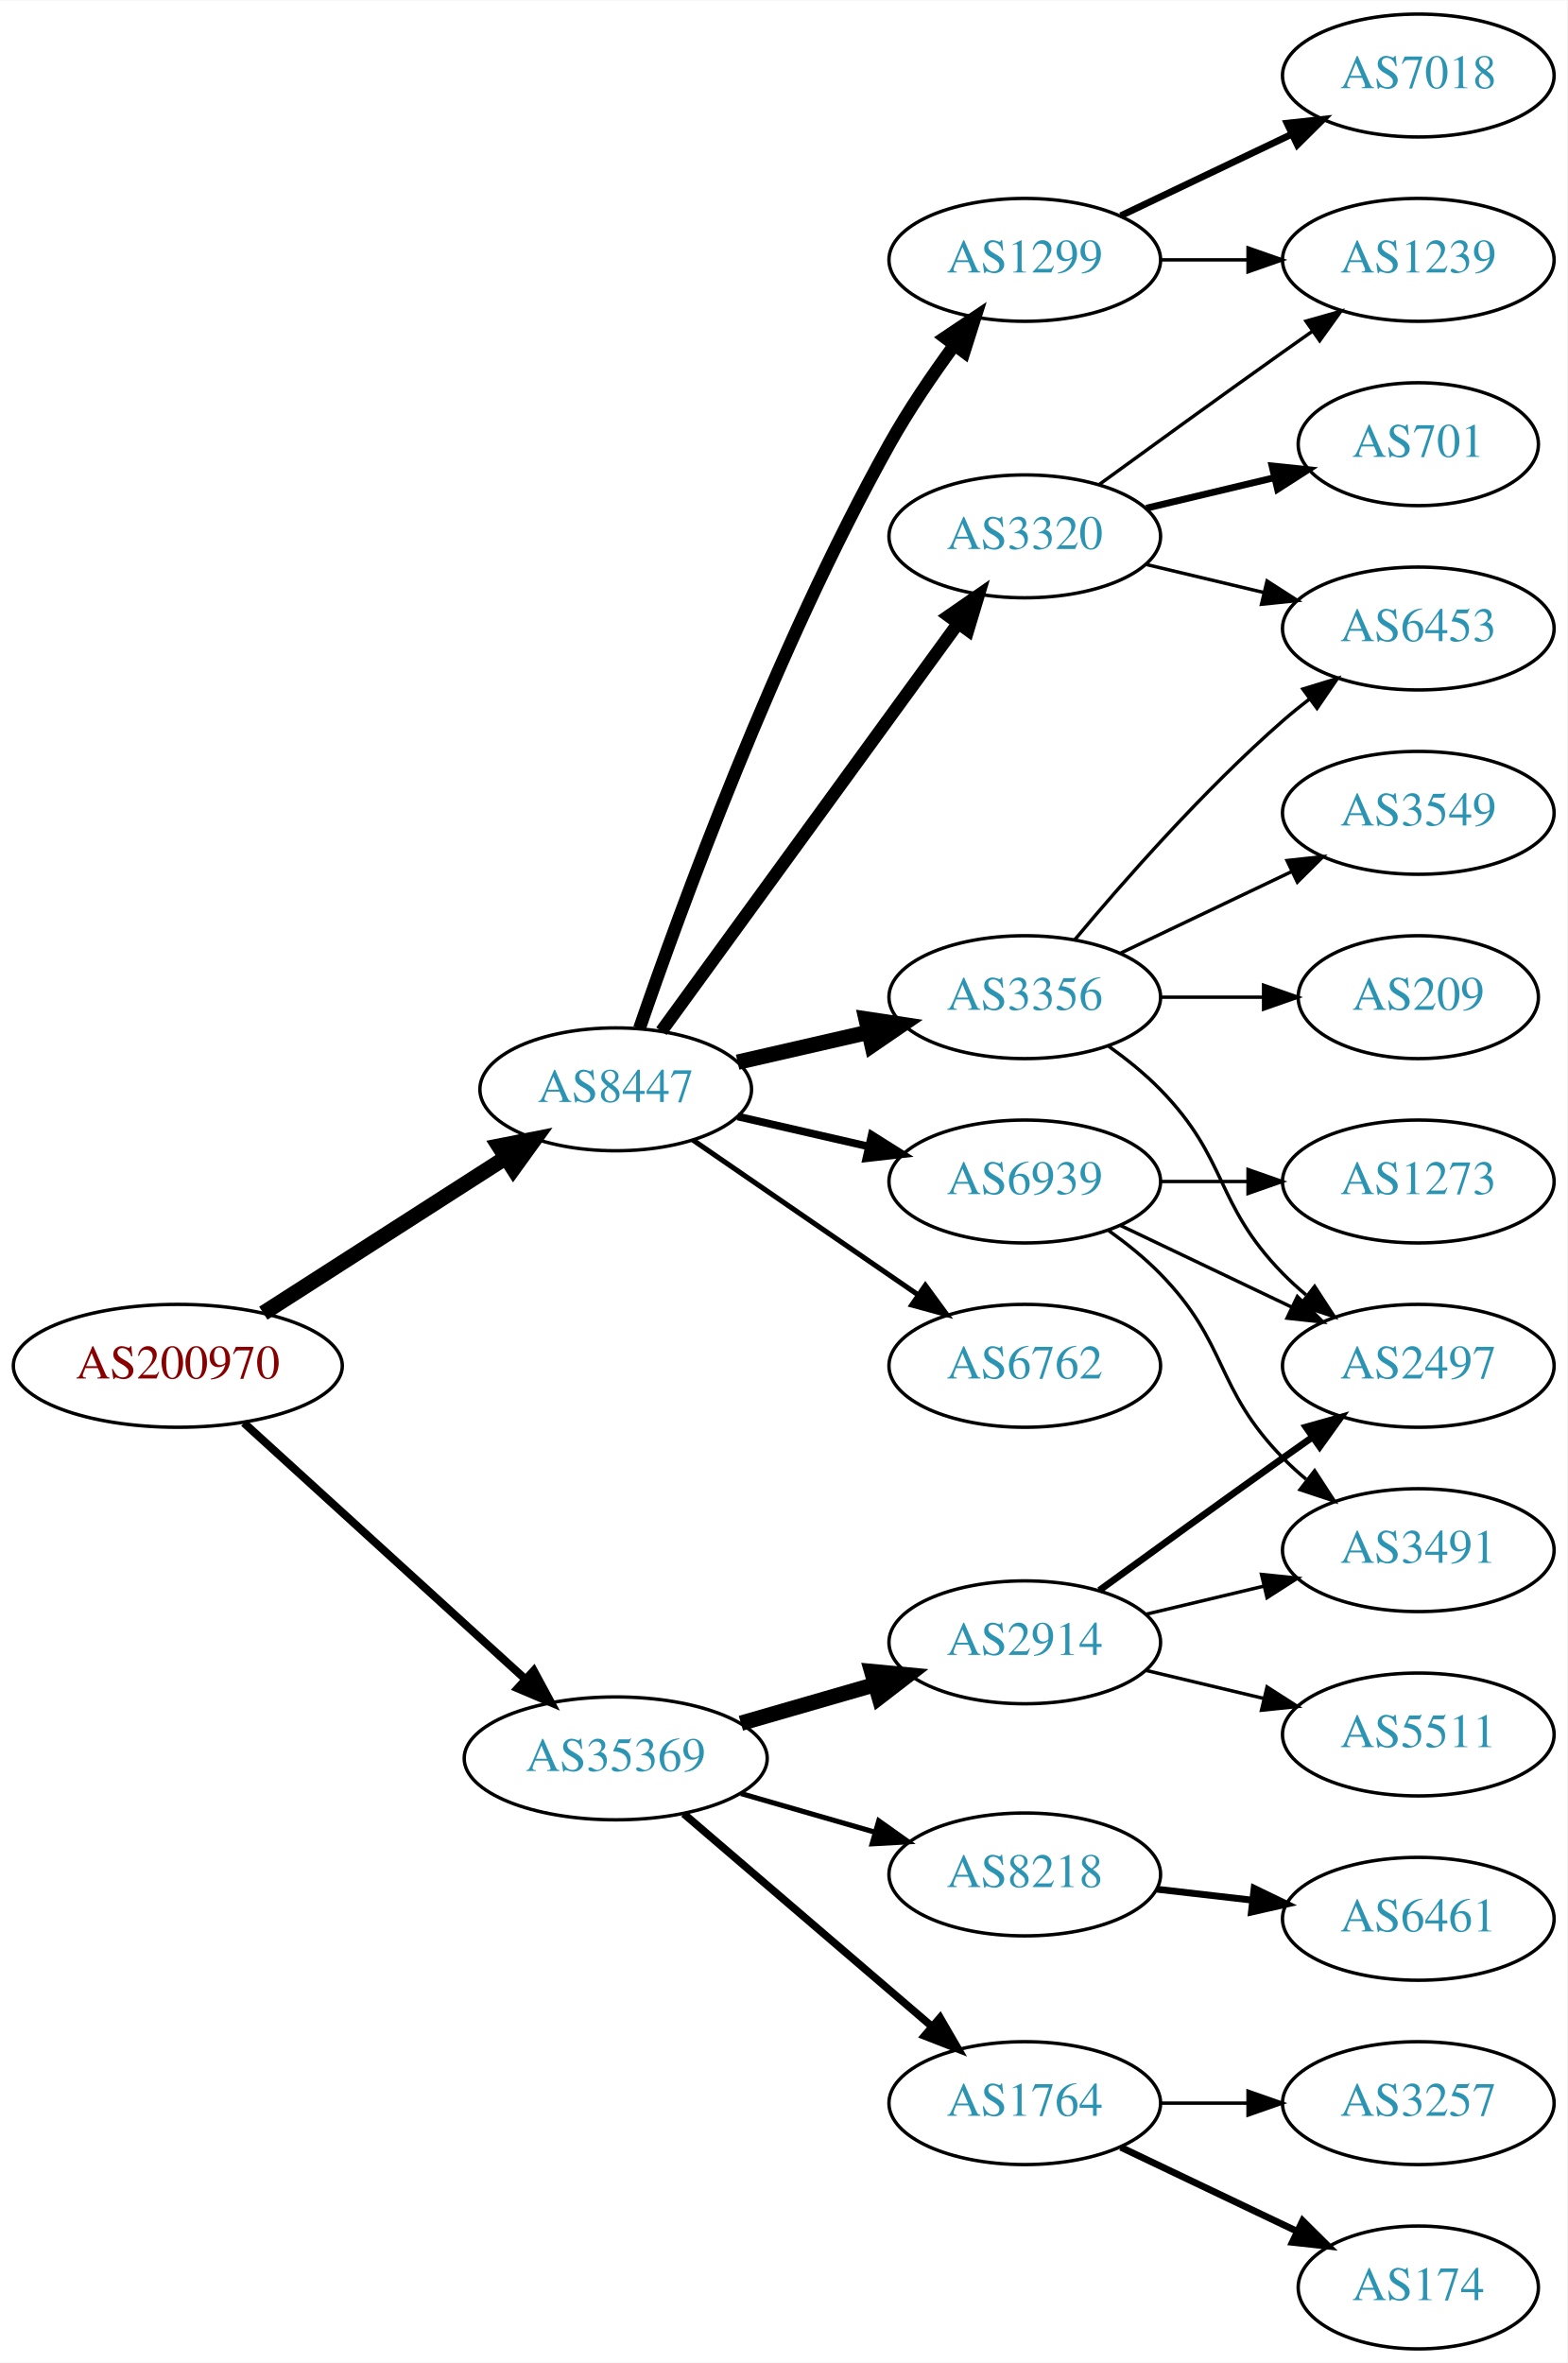
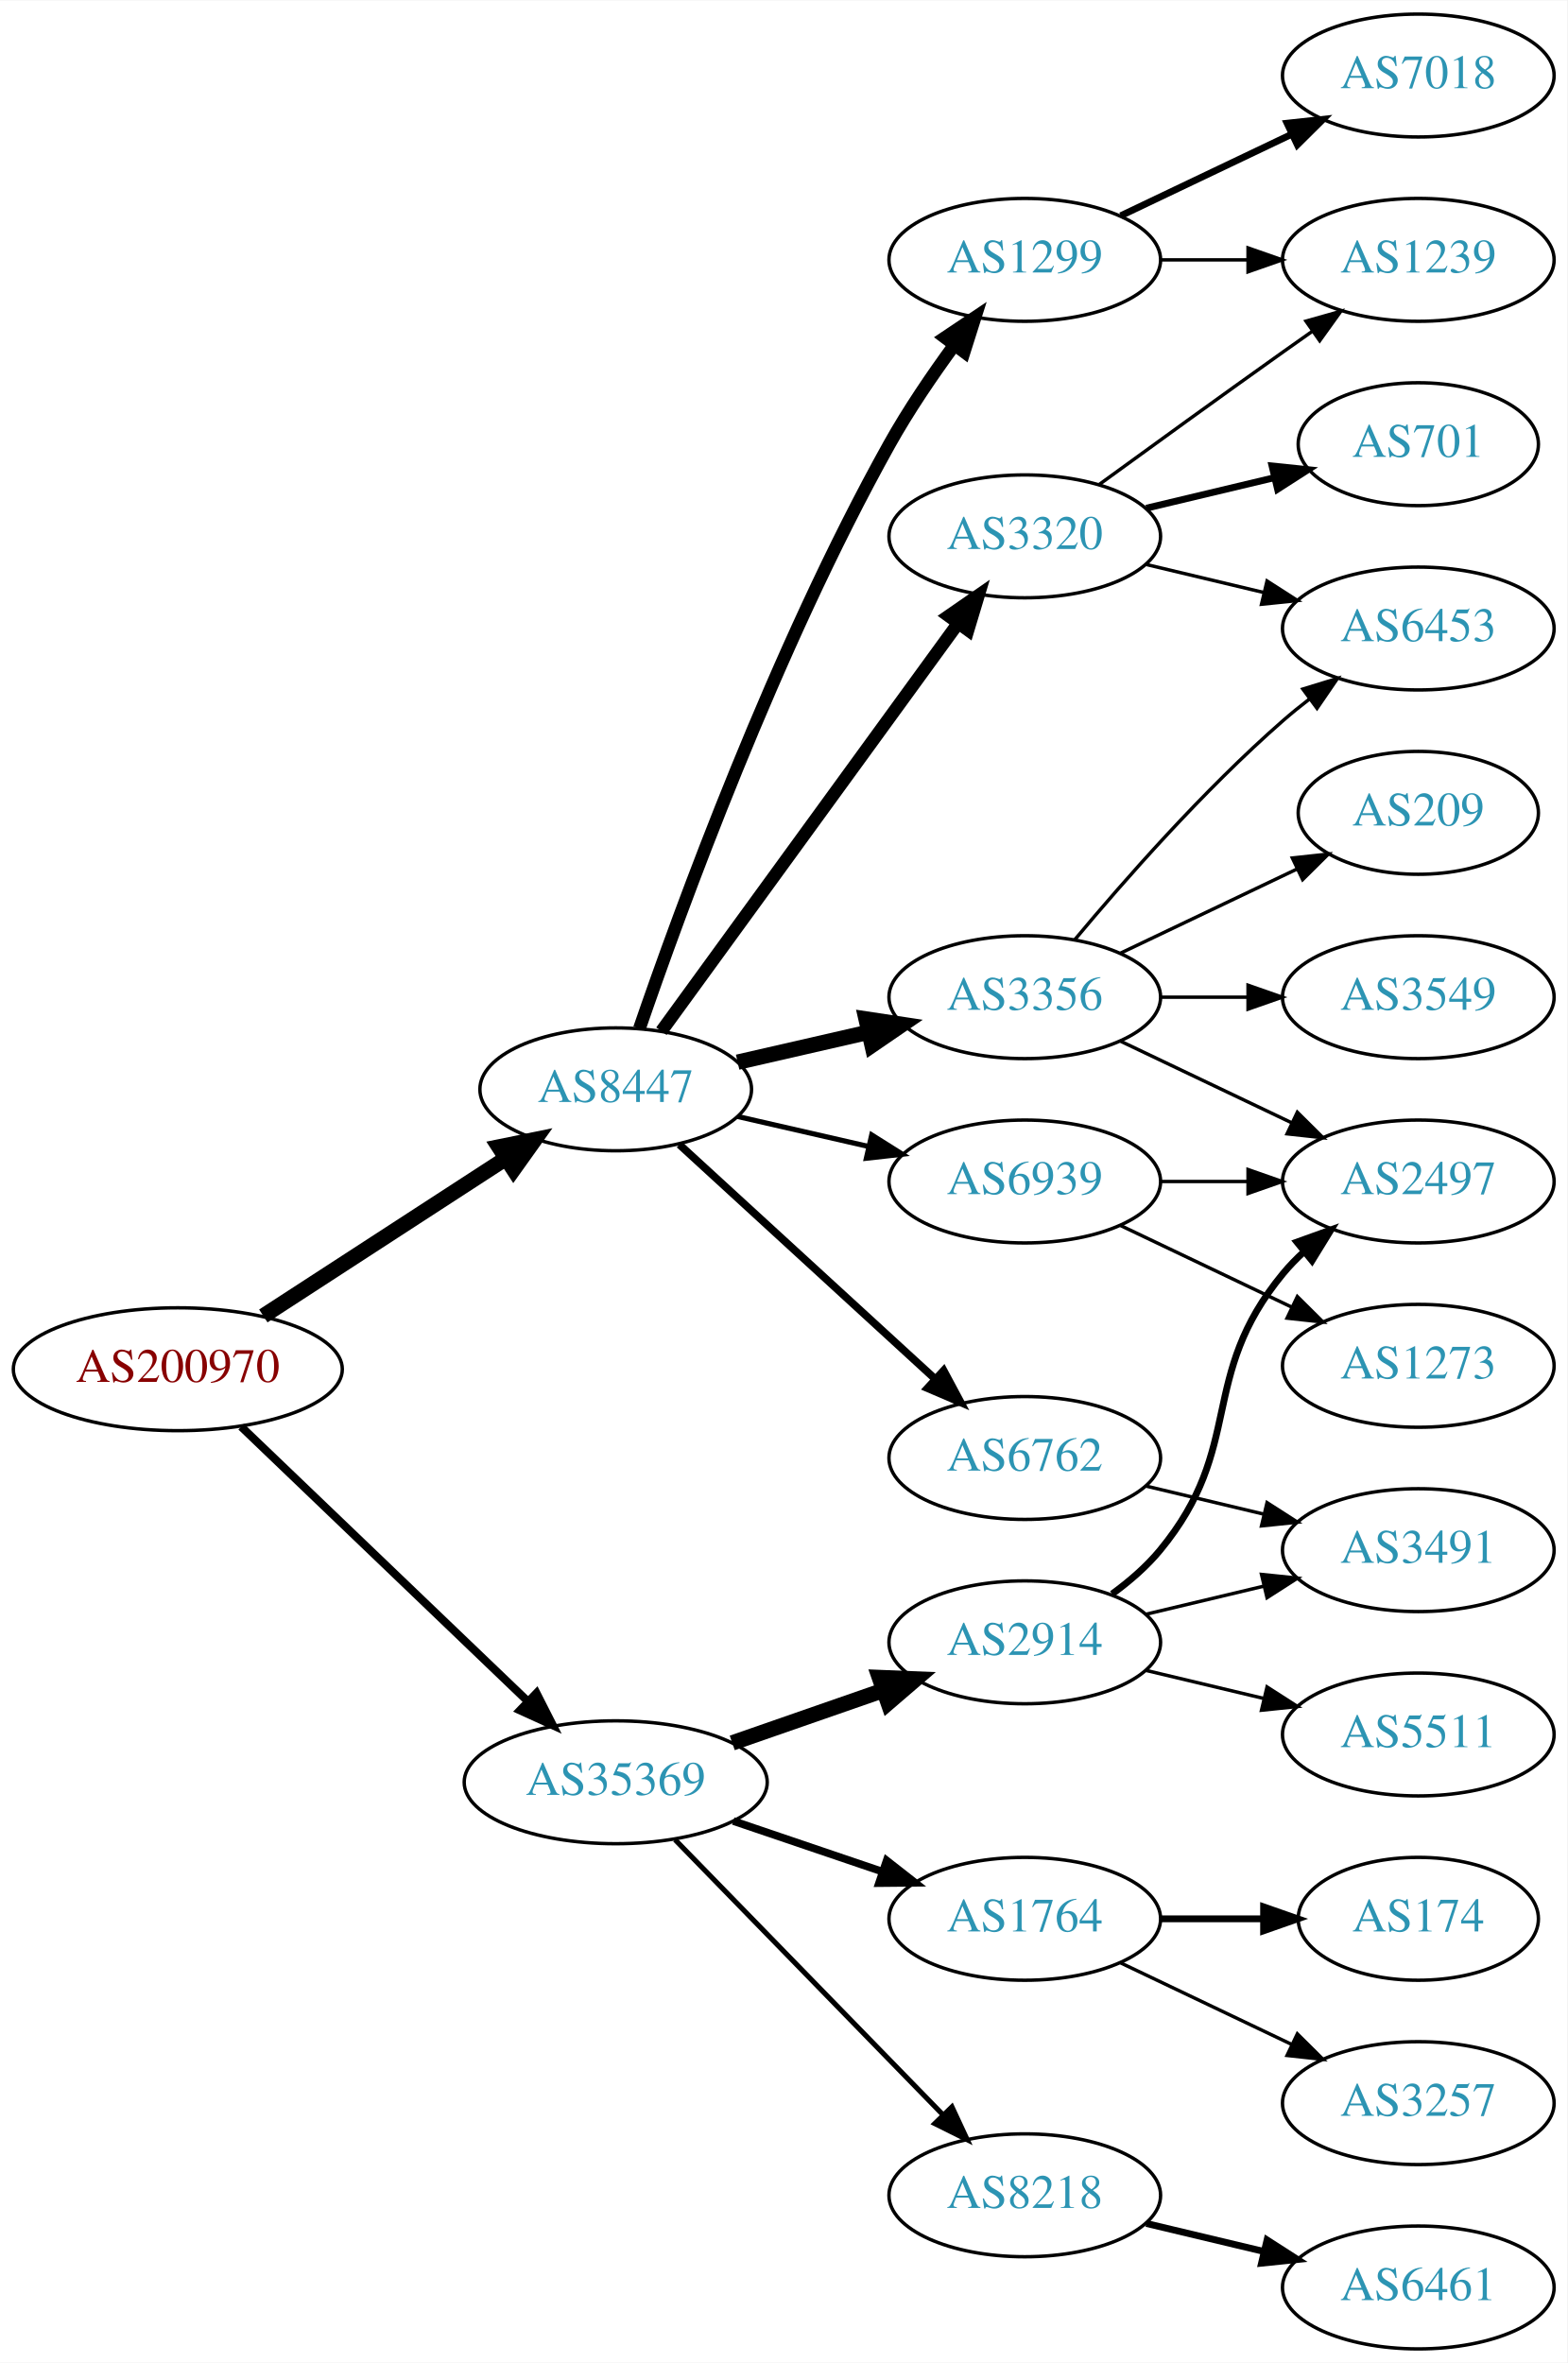
<svg xmlns="http://www.w3.org/2000/svg" xmlns:xlink="http://www.w3.org/1999/xlink" width="459pt" height="692pt" viewBox="0.00 0.00 459.17 692.00">
  <g id="graph0" class="graph" transform="scale(1 1) rotate(0) translate(4 688)">
    <polygon fill="white" stroke="none" points="-4,4 -4,-688 455.17,-688 455.17,4 -4,4" />
    <g id="node1" class="node">
      <g id="a_node1">
        <a xlink:href="/asn/200970" xlink:title="AS200970 ~ Riepert Informationstechnologie OG [AT]">
-           <ellipse fill="#ffffff" stroke="black" cx="48.096" cy="-288" rx="48.192" ry="18" />
-           <text text-anchor="middle" x="48.096" y="-284.3" font-family="Times,serif" font-size="14.00" fill="#880000">AS200970</text>
+           <ellipse fill="#ffffff" stroke="black" cx="48.096" cy="-287" rx="48.192" ry="18" />
+           <text text-anchor="middle" x="48.096" y="-283.3" font-family="Times,serif" font-size="14.00" fill="#880000">AS200970</text>
        </a>
      </g>
    </g>
    <g id="node2" class="node">
      <g id="a_node2">
        <a xlink:href="/asn/8447" xlink:title="AS8447 ~ A1 Telekom Austria AG [AT]">
          <ellipse fill="#ffffff" stroke="black" cx="176.388" cy="-369" rx="39.794" ry="18" />
          <text text-anchor="middle" x="176.388" y="-365.3" font-family="Times,serif" font-size="14.00" fill="#2c94b3">AS8447</text>
        </a>
      </g>
    </g>
    <g id="edge1" class="edge">
-       <path fill="none" stroke="black" stroke-width="4.5" d="M73.147,-303.426C93.276,-316.336 122.141,-334.849 144.071,-348.915" />
-       <polygon fill="black" stroke="black" stroke-width="4.5" points="142.156,-352.364 152.7,-354.449 146.408,-345.736 142.156,-352.364" />
+       <path fill="none" stroke="black" stroke-width="4.5" d="M73.147,-302.617C93.276,-315.686 122.141,-334.428 144.071,-348.667" />
+       <polygon fill="black" stroke="black" stroke-width="4.5" points="142.168,-352.126 152.7,-354.269 146.457,-345.521 142.168,-352.126" />
    </g>
    <g id="node3" class="node">
      <g id="a_node3">
        <a xlink:href="/asn/35369" xlink:title="AS35369 ~ LINZAG-TELEKOM-AS [AT]">
-           <ellipse fill="#ffffff" stroke="black" cx="176.388" cy="-173" rx="44.393" ry="18" />
-           <text text-anchor="middle" x="176.388" y="-169.3" font-family="Times,serif" font-size="14.00" fill="#2c94b3">AS35369</text>
+           <ellipse fill="#ffffff" stroke="black" cx="176.388" cy="-166" rx="44.393" ry="18" />
+           <text text-anchor="middle" x="176.388" y="-162.3" font-family="Times,serif" font-size="14.00" fill="#2c94b3">AS35369</text>
        </a>
      </g>
    </g>
    <g id="edge2" class="edge">
-       <path fill="none" stroke="black" stroke-width="2.357" d="M67.46,-271.278C89.189,-251.492 125.494,-218.433 149.928,-196.183" />
-       <polygon fill="black" stroke="black" stroke-width="2.357" points="152.373,-198.691 157.41,-189.37 147.66,-193.515 152.373,-198.691" />
+       <path fill="none" stroke="black" stroke-width="2.357" d="M66.656,-270.175C88.522,-249.225 126.005,-213.314 150.74,-189.614" />
+       <polygon fill="black" stroke="black" stroke-width="2.357" points="153.177,-192.127 157.976,-182.682 148.334,-187.073 153.177,-192.127" />
    </g>
    <g id="node4" class="node">
      <g id="a_node4">
+         <a xlink:href="/asn/3320" xlink:title="AS3320 ~ DTAG [DE]">
+           <ellipse fill="#ffffff" stroke="black" cx="296.23" cy="-531" rx="39.794" ry="18" />
+           <text text-anchor="middle" x="296.23" y="-527.3" font-family="Times,serif" font-size="14.00" fill="#2c94b3">AS3320</text>
+         </a>
+       </g>
+     </g>
+     <g id="edge3" class="edge">
+       <path fill="none" stroke="black" stroke-width="3.75" d="M189.776,-386.031C210.498,-414.517 252.301,-471.985 276.589,-505.374" />
+       <polygon fill="black" stroke="black" stroke-width="3.75" points="273.94,-507.682 282.653,-513.71 279.601,-503.564 273.94,-507.682" />
+     </g>
+     <g id="node5" class="node">
+       <g id="a_node5">
+         <a xlink:href="/asn/3356" xlink:title="AS3356 ~ Level 3 Parent, LLC [US]">
+           <ellipse fill="#ffffff" stroke="black" cx="296.23" cy="-396" rx="39.794" ry="18" />
+           <text text-anchor="middle" x="296.23" y="-392.3" font-family="Times,serif" font-size="14.00" fill="#2c94b3">AS3356</text>
+         </a>
+       </g>
+     </g>
+     <g id="edge4" class="edge">
+       <path fill="none" stroke="black" stroke-width="4.5" d="M212.107,-376.955C224.107,-379.704 237.728,-382.825 250.42,-385.733" />
+       <polygon fill="black" stroke="black" stroke-width="4.5" points="249.725,-389.613 260.352,-388.009 251.484,-381.937 249.725,-389.613" />
+     </g>
+     <g id="node6" class="node">
+       <g id="a_node6">
        <a xlink:href="/asn/1299" xlink:title="AS1299 ~ Telia Carrier [EU]">
          <ellipse fill="#ffffff" stroke="black" cx="296.23" cy="-612" rx="39.794" ry="18" />
          <text text-anchor="middle" x="296.23" y="-608.3" font-family="Times,serif" font-size="14.00" fill="#2c94b3">AS1299</text>
        </a>
      </g>
    </g>
-     <g id="edge3" class="edge">
+     <g id="edge5" class="edge">
      <path fill="none" stroke="black" stroke-width="3.75" d="M183.337,-386.811C195.103,-421.066 223.125,-498.041 256.584,-558 262.118,-567.918 269.116,-578.199 275.632,-587.096" />
      <polygon fill="black" stroke="black" stroke-width="3.75" points="272.867,-589.244 281.667,-595.144 278.468,-585.044 272.867,-589.244" />
-     </g>
-     <g id="node5" class="node">
-       <g id="a_node5">
-         <a xlink:href="/asn/3320" xlink:title="AS3320 ~ DTAG [DE]">
-           <ellipse fill="#ffffff" stroke="black" cx="296.23" cy="-531" rx="39.794" ry="18" />
-           <text text-anchor="middle" x="296.23" y="-527.3" font-family="Times,serif" font-size="14.00" fill="#2c94b3">AS3320</text>
-         </a>
-       </g>
-     </g>
-     <g id="edge4" class="edge">
-       <path fill="none" stroke="black" stroke-width="3.75" d="M189.776,-386.031C210.498,-414.517 252.301,-471.985 276.589,-505.374" />
-       <polygon fill="black" stroke="black" stroke-width="3.75" points="273.94,-507.682 282.653,-513.71 279.601,-503.564 273.94,-507.682" />
-     </g>
-     <g id="node6" class="node">
-       <g id="a_node6">
-         <a xlink:href="/asn/3356" xlink:title="AS3356 ~ Level 3 Parent, LLC [US]">
-           <ellipse fill="#ffffff" stroke="black" cx="296.23" cy="-396" rx="39.794" ry="18" />
-           <text text-anchor="middle" x="296.23" y="-392.3" font-family="Times,serif" font-size="14.00" fill="#2c94b3">AS3356</text>
-         </a>
-       </g>
-     </g>
-     <g id="edge5" class="edge">
-       <path fill="none" stroke="black" stroke-width="4.5" d="M212.107,-376.955C224.107,-379.704 237.728,-382.825 250.42,-385.733" />
-       <polygon fill="black" stroke="black" stroke-width="4.5" points="249.725,-389.613 260.352,-388.009 251.484,-381.937 249.725,-389.613" />
    </g>
    <g id="node7" class="node">
      <g id="a_node7">
        <a xlink:href="/asn/6762" xlink:title="AS6762 ~ TELECOM ITALIA SPARKLE S.p.A. [IT]">
-           <ellipse fill="#ffffff" stroke="black" cx="296.23" cy="-288" rx="39.794" ry="18" />
-           <text text-anchor="middle" x="296.23" y="-284.3" font-family="Times,serif" font-size="14.00" fill="#2c94b3">AS6762</text>
+           <ellipse fill="#ffffff" stroke="black" cx="296.23" cy="-261" rx="39.794" ry="18" />
+           <text text-anchor="middle" x="296.23" y="-257.3" font-family="Times,serif" font-size="14.00" fill="#2c94b3">AS6762</text>
        </a>
      </g>
    </g>
    <g id="edge6" class="edge">
-       <path fill="none" stroke="black" stroke-width="1.5" d="M199.002,-354.143C217.49,-341.435 244.304,-323.005 264.934,-308.825" />
-       <polygon fill="black" stroke="black" stroke-width="1.5" points="267.096,-311.586 273.354,-303.037 263.13,-305.817 267.096,-311.586" />
+       <path fill="none" stroke="black" stroke-width="2.25" d="M195.03,-352.831C214.902,-334.618 247.365,-304.867 269.934,-284.183" />
+       <polygon fill="black" stroke="black" stroke-width="2.25" points="272.46,-286.616 277.467,-277.279 267.73,-281.455 272.46,-286.616" />
    </g>
    <g id="node8" class="node">
      <g id="a_node8">
        <a xlink:href="/asn/6939" xlink:title="AS6939 ~ Hurricane Electric LLC [US]">
          <ellipse fill="#ffffff" stroke="black" cx="296.23" cy="-342" rx="39.794" ry="18" />
          <text text-anchor="middle" x="296.23" y="-338.3" font-family="Times,serif" font-size="14.00" fill="#2c94b3">AS6939</text>
        </a>
      </g>
    </g>
    <g id="edge7" class="edge">
-       <path fill="none" stroke="black" stroke-width="2.25" d="M212.107,-361.045C224.107,-358.296 237.728,-355.175 250.42,-352.267" />
-       <polygon fill="black" stroke="black" stroke-width="2.25" points="251.386,-355.636 260.352,-349.991 249.823,-348.813 251.386,-355.636" />
+       <path fill="none" stroke="black" stroke-width="1.5" d="M212.107,-361.045C224.107,-358.296 237.728,-355.175 250.42,-352.267" />
+       <polygon fill="black" stroke="black" stroke-width="1.5" points="251.386,-355.636 260.352,-349.991 249.823,-348.813 251.386,-355.636" />
    </g>
    <g id="node16" class="node">
      <g id="a_node16">
+         <a xlink:href="/asn/1764" xlink:title="AS1764 ~ NEXTLAYER-AS [AT]">
+           <ellipse fill="#ffffff" stroke="black" cx="296.23" cy="-126" rx="39.794" ry="18" />
+           <text text-anchor="middle" x="296.23" y="-122.3" font-family="Times,serif" font-size="14.00" fill="#2c94b3">AS1764</text>
+         </a>
+       </g>
+     </g>
+     <g id="edge17" class="edge">
+       <path fill="none" stroke="black" stroke-width="2.25" d="M210.841,-154.645C224.442,-150.028 240.284,-144.651 254.546,-139.81" />
+       <polygon fill="black" stroke="black" stroke-width="2.25" points="255.775,-143.089 264.119,-136.56 253.525,-136.46 255.775,-143.089" />
+     </g>
+     <g id="node17" class="node">
+       <g id="a_node17">
+         <a xlink:href="/asn/8218" xlink:title="AS8218 ~ legacy Neotelecoms [FR]">
+           <ellipse fill="#ffffff" stroke="black" cx="296.23" cy="-45" rx="39.794" ry="18" />
+           <text text-anchor="middle" x="296.23" y="-41.3" font-family="Times,serif" font-size="14.00" fill="#2c94b3">AS8218</text>
+         </a>
+       </g>
+     </g>
+     <g id="edge18" class="edge">
+       <path fill="none" stroke="black" stroke-width="1.5" d="M193.773,-149.175C214.203,-128.198 249.241,-92.222 272.321,-68.523" />
+       <polygon fill="black" stroke="black" stroke-width="1.5" points="274.891,-70.901 279.36,-61.295 269.876,-66.017 274.891,-70.901" />
+     </g>
+     <g id="node18" class="node">
+       <g id="a_node18">
        <a xlink:href="/asn/2914" xlink:title="AS2914 ~ NTT America, Inc. [US]">
          <ellipse fill="#ffffff" stroke="black" cx="296.23" cy="-207" rx="39.794" ry="18" />
          <text text-anchor="middle" x="296.23" y="-203.3" font-family="Times,serif" font-size="14.00" fill="#2c94b3">AS2914</text>
        </a>
      </g>
    </g>
-     <g id="edge17" class="edge">
-       <path fill="none" stroke="black" stroke-width="4.5" d="M213.064,-183.293C225.48,-186.876 239.536,-190.931 252.466,-194.662" />
-       <polygon fill="black" stroke="black" stroke-width="4.5" points="251.39,-198.449 262.09,-197.438 253.573,-190.883 251.39,-198.449" />
-     </g>
-     <g id="node17" class="node">
-       <g id="a_node17">
-         <a xlink:href="/asn/8218" xlink:title="AS8218 ~ legacy Neotelecoms [FR]">
-           <ellipse fill="#ffffff" stroke="black" cx="296.23" cy="-139" rx="39.794" ry="18" />
-           <text text-anchor="middle" x="296.23" y="-135.3" font-family="Times,serif" font-size="14.00" fill="#2c94b3">AS8218</text>
-         </a>
-       </g>
-     </g>
-     <g id="edge18" class="edge">
-       <path fill="none" stroke="black" stroke-width="1.5" d="M213.064,-162.707C225.48,-159.124 239.536,-155.069 252.466,-151.338" />
-       <polygon fill="black" stroke="black" stroke-width="1.5" points="253.452,-154.697 262.09,-148.562 251.511,-147.971 253.452,-154.697" />
-     </g>
-     <g id="node18" class="node">
-       <g id="a_node18">
-         <a xlink:href="/asn/1764" xlink:title="AS1764 ~ NEXTLAYER-AS [AT]">
-           <ellipse fill="#ffffff" stroke="black" cx="296.23" cy="-72" rx="39.794" ry="18" />
-           <text text-anchor="middle" x="296.23" y="-68.3" font-family="Times,serif" font-size="14.00" fill="#2c94b3">AS1764</text>
-         </a>
-       </g>
-     </g>
    <g id="edge19" class="edge">
-       <path fill="none" stroke="black" stroke-width="2.25" d="M196.321,-156.773C216.022,-139.887 247.017,-113.322 269.056,-94.434" />
-       <polygon fill="black" stroke="black" stroke-width="2.25" points="271.417,-97.019 276.732,-87.854 266.862,-91.704 271.417,-97.019" />
+       <path fill="none" stroke="black" stroke-width="4.5" d="M210.527,-177.53C224.244,-182.302 240.284,-187.883 254.693,-192.896" />
+       <polygon fill="black" stroke="black" stroke-width="4.5" points="253.621,-196.692 264.36,-196.26 256.209,-189.255 253.621,-196.692" />
    </g>
    <g id="node9" class="node">
      <g id="a_node9">
-         <a xlink:href="/asn/7018" xlink:title="AS7018 ~ AT&amp;T Services, Inc. [US]">
-           <ellipse fill="#ffffff" stroke="black" cx="411.523" cy="-666" rx="39.794" ry="18" />
-           <text text-anchor="middle" x="411.523" y="-662.3" font-family="Times,serif" font-size="14.00" fill="#2c94b3">AS7018</text>
+         <a xlink:href="/asn/701" xlink:title="AS701 ~ UUNET [US]">
+           <ellipse fill="#ffffff" stroke="black" cx="411.523" cy="-558" rx="35.194" ry="18" />
+           <text text-anchor="middle" x="411.523" y="-554.3" font-family="Times,serif" font-size="14.00" fill="#2c94b3">AS701</text>
        </a>
      </g>
    </g>
    <g id="edge8" class="edge">
-       <path fill="none" stroke="black" stroke-width="2" d="M324.367,-624.934C339.361,-632.081 358.182,-641.052 374.405,-648.785" />
-       <polygon fill="black" stroke="black" stroke-width="2" points="373.075,-652.028 383.608,-653.171 376.087,-645.709 373.075,-652.028" />
+       <path fill="none" stroke="black" stroke-width="2" d="M331.837,-539.248C343.632,-542.058 356.937,-545.229 369.204,-548.153" />
+       <polygon fill="black" stroke="black" stroke-width="2" points="368.67,-551.624 379.209,-550.537 370.293,-544.814 368.67,-551.624" />
    </g>
    <g id="node10" class="node">
      <g id="a_node10">
        <a xlink:href="/asn/1239" xlink:title="AS1239 ~ Sprint [US]">
          <ellipse fill="#ffffff" stroke="black" cx="411.523" cy="-612" rx="39.794" ry="18" />
          <text text-anchor="middle" x="411.523" y="-608.3" font-family="Times,serif" font-size="14.00" fill="#2c94b3">AS1239</text>
        </a>
      </g>
    </g>
    <g id="edge9" class="edge">
-       <path fill="none" stroke="black" d="M335.902,-612C344.105,-612 352.869,-612 361.401,-612" />
-       <polygon fill="black" stroke="black" points="361.641,-615.5 371.641,-612 361.641,-608.5 361.641,-615.5" />
-     </g>
-     <g id="edge10" class="edge">
      <path fill="none" stroke="black" d="M318.078,-546.222C333.012,-557.091 353.626,-572.025 371.877,-585 374.697,-587.005 377.64,-589.085 380.588,-591.159" />
      <polygon fill="black" stroke="black" points="378.616,-594.05 388.813,-596.926 382.634,-588.319 378.616,-594.05" />
    </g>
    <g id="node11" class="node">
      <g id="a_node11">
-         <a xlink:href="/asn/701" xlink:title="AS701 ~ UUNET [US]">
-           <ellipse fill="#ffffff" stroke="black" cx="411.523" cy="-558" rx="35.194" ry="18" />
-           <text text-anchor="middle" x="411.523" y="-554.3" font-family="Times,serif" font-size="14.00" fill="#2c94b3">AS701</text>
-         </a>
-       </g>
-     </g>
-     <g id="edge11" class="edge">
-       <path fill="none" stroke="black" stroke-width="2" d="M331.837,-539.248C343.632,-542.058 356.937,-545.229 369.204,-548.153" />
-       <polygon fill="black" stroke="black" stroke-width="2" points="368.67,-551.624 379.209,-550.537 370.293,-544.814 368.67,-551.624" />
-     </g>
-     <g id="node12" class="node">
-       <g id="a_node12">
        <a xlink:href="/asn/6453" xlink:title="AS6453 ~ TATA COMMUNICATIONS (AMERICA) INC [US]">
          <ellipse fill="#ffffff" stroke="black" cx="411.523" cy="-504" rx="39.794" ry="18" />
          <text text-anchor="middle" x="411.523" y="-500.3" font-family="Times,serif" font-size="14.00" fill="#2c94b3">AS6453</text>
        </a>
      </g>
    </g>
-     <g id="edge12" class="edge">
+     <g id="edge10" class="edge">
      <path fill="none" stroke="black" d="M331.837,-522.752C342.709,-520.162 354.863,-517.265 366.305,-514.538" />
      <polygon fill="black" stroke="black" points="367.212,-517.92 376.128,-512.197 365.589,-511.111 367.212,-517.92" />
    </g>
-     <g id="edge14" class="edge">
+     <g id="edge13" class="edge">
      <path fill="none" stroke="black" d="M310.86,-412.817C325.143,-429.929 348.689,-456.745 371.877,-477 374.342,-479.154 376.981,-481.294 379.678,-483.372" />
      <polygon fill="black" stroke="black" points="377.703,-486.264 387.832,-489.37 381.851,-480.625 377.703,-486.264" />
    </g>
+     <g id="node12" class="node">
+       <g id="a_node12">
+         <a xlink:href="/asn/2497" xlink:title="AS2497 ~ Internet Initiative Japan Inc. [JP]">
+           <ellipse fill="#ffffff" stroke="black" cx="411.523" cy="-342" rx="39.794" ry="18" />
+           <text text-anchor="middle" x="411.523" y="-338.3" font-family="Times,serif" font-size="14.00" fill="#2c94b3">AS2497</text>
+         </a>
+       </g>
+     </g>
+     <g id="edge11" class="edge">
+       <path fill="none" stroke="black" d="M324.367,-383.066C339.361,-375.919 358.182,-366.948 374.405,-359.215" />
+       <polygon fill="black" stroke="black" points="376.087,-362.291 383.608,-354.829 373.075,-355.972 376.087,-362.291" />
+     </g>
    <g id="node13" class="node">
      <g id="a_node13">
-         <a xlink:href="/asn/2497" xlink:title="AS2497 ~ Internet Initiative Japan Inc. [JP]">
-           <ellipse fill="#ffffff" stroke="black" cx="411.523" cy="-288" rx="39.794" ry="18" />
-           <text text-anchor="middle" x="411.523" y="-284.3" font-family="Times,serif" font-size="14.00" fill="#2c94b3">AS2497</text>
-         </a>
-       </g>
-     </g>
-     <g id="edge13" class="edge">
-       <path fill="none" stroke="black" d="M320.824,-381.611C326.08,-377.852 331.412,-373.563 335.877,-369 356.049,-348.383 351.704,-335.617 371.877,-315 373.969,-312.861 376.253,-310.782 378.63,-308.79" />
-       <polygon fill="black" stroke="black" points="381.148,-311.268 386.929,-302.389 376.873,-305.725 381.148,-311.268" />
+         <a xlink:href="/asn/3549" xlink:title="AS3549 ~ Level 3 Parent, LLC [US]">
+           <ellipse fill="#ffffff" stroke="black" cx="411.523" cy="-396" rx="39.794" ry="18" />
+           <text text-anchor="middle" x="411.523" y="-392.3" font-family="Times,serif" font-size="14.00" fill="#2c94b3">AS3549</text>
+         </a>
+       </g>
+     </g>
+     <g id="edge12" class="edge">
+       <path fill="none" stroke="black" d="M335.902,-396C344.105,-396 352.869,-396 361.401,-396" />
+       <polygon fill="black" stroke="black" points="361.641,-399.5 371.641,-396 361.641,-392.5 361.641,-399.5" />
    </g>
    <g id="node14" class="node">
      <g id="a_node14">
-         <a xlink:href="/asn/3549" xlink:title="AS3549 ~ Level 3 Parent, LLC [US]">
-           <ellipse fill="#ffffff" stroke="black" cx="411.523" cy="-450" rx="39.794" ry="18" />
-           <text text-anchor="middle" x="411.523" y="-446.3" font-family="Times,serif" font-size="14.00" fill="#2c94b3">AS3549</text>
-         </a>
-       </g>
+         <a xlink:href="/asn/209" xlink:title="AS209 ~ CenturyLink Communications, LLC [US]">
+           <ellipse fill="#ffffff" stroke="black" cx="411.523" cy="-450" rx="35.194" ry="18" />
+           <text text-anchor="middle" x="411.523" y="-446.3" font-family="Times,serif" font-size="14.00" fill="#2c94b3">AS209</text>
+         </a>
+       </g>
+     </g>
+     <g id="edge14" class="edge">
+       <path fill="none" stroke="black" d="M324.367,-408.934C339.798,-416.29 359.284,-425.577 375.819,-433.459" />
+       <polygon fill="black" stroke="black" points="374.628,-436.768 385.161,-437.911 377.64,-430.449 374.628,-436.768" />
    </g>
    <g id="edge15" class="edge">
-       <path fill="none" stroke="black" d="M324.367,-408.934C339.361,-416.081 358.182,-425.052 374.405,-432.785" />
-       <polygon fill="black" stroke="black" points="373.075,-436.028 383.608,-437.171 376.087,-429.709 373.075,-436.028" />
+       <path fill="none" stroke="black" d="M335.902,-612C344.105,-612 352.869,-612 361.401,-612" />
+       <polygon fill="black" stroke="black" points="361.641,-615.5 371.641,-612 361.641,-608.5 361.641,-615.5" />
    </g>
    <g id="node15" class="node">
      <g id="a_node15">
-         <a xlink:href="/asn/209" xlink:title="AS209 ~ CenturyLink Communications, LLC [US]">
-           <ellipse fill="#ffffff" stroke="black" cx="411.523" cy="-396" rx="35.194" ry="18" />
-           <text text-anchor="middle" x="411.523" y="-392.3" font-family="Times,serif" font-size="14.00" fill="#2c94b3">AS209</text>
+         <a xlink:href="/asn/7018" xlink:title="AS7018 ~ AT&amp;T Services, Inc. [US]">
+           <ellipse fill="#ffffff" stroke="black" cx="411.523" cy="-666" rx="39.794" ry="18" />
+           <text text-anchor="middle" x="411.523" y="-662.3" font-family="Times,serif" font-size="14.00" fill="#2c94b3">AS7018</text>
        </a>
      </g>
    </g>
    <g id="edge16" class="edge">
-       <path fill="none" stroke="black" d="M335.902,-396C345.608,-396 356.098,-396 366.061,-396" />
-       <polygon fill="black" stroke="black" points="366.198,-399.5 376.198,-396 366.198,-392.5 366.198,-399.5" />
-     </g>
-     <g id="edge28" class="edge">
-       <path fill="none" stroke="black" d="M324.367,-329.066C339.361,-321.919 358.182,-312.948 374.405,-305.215" />
-       <polygon fill="black" stroke="black" points="376.087,-308.291 383.608,-300.829 373.075,-301.972 376.087,-308.291" />
-     </g>
-     <g id="node19" class="node">
-       <g id="a_node19">
+       <path fill="none" stroke="black" stroke-width="2" d="M324.367,-624.934C339.361,-632.081 358.182,-641.052 374.405,-648.785" />
+       <polygon fill="black" stroke="black" stroke-width="2" points="373.075,-652.028 383.608,-653.171 376.087,-645.709 373.075,-652.028" />
+     </g>
+     <g id="node22" class="node">
+       <g id="a_node22">
        <a xlink:href="/asn/3491" xlink:title="AS3491 ~ PCCW Global, Inc. [US]">
          <ellipse fill="#ffffff" stroke="black" cx="411.523" cy="-234" rx="39.794" ry="18" />
          <text text-anchor="middle" x="411.523" y="-230.3" font-family="Times,serif" font-size="14.00" fill="#2c94b3">AS3491</text>
        </a>
      </g>
    </g>
-     <g id="edge27" class="edge">
-       <path fill="none" stroke="black" d="M320.824,-327.611C326.08,-323.852 331.412,-319.563 335.877,-315 356.049,-294.383 351.704,-281.617 371.877,-261 373.969,-258.861 376.253,-256.782 378.63,-254.79" />
-       <polygon fill="black" stroke="black" points="381.148,-257.268 386.929,-248.389 376.873,-251.725 381.148,-257.268" />
+     <g id="edge28" class="edge">
+       <path fill="none" stroke="black" d="M331.837,-252.752C342.709,-250.162 354.863,-247.265 366.305,-244.538" />
+       <polygon fill="black" stroke="black" points="367.212,-247.92 376.128,-242.197 365.589,-241.111 367.212,-247.92" />
+     </g>
+     <g id="edge26" class="edge">
+       <path fill="none" stroke="black" d="M335.902,-342C344.105,-342 352.869,-342 361.401,-342" />
+       <polygon fill="black" stroke="black" points="361.641,-345.5 371.641,-342 361.641,-338.5 361.641,-345.5" />
    </g>
    <g id="node24" class="node">
      <g id="a_node24">
        <a xlink:href="/asn/1273" xlink:title="AS1273 ~ Vodafone Group PLC [EU]">
-           <ellipse fill="#ffffff" stroke="black" cx="411.523" cy="-342" rx="39.794" ry="18" />
-           <text text-anchor="middle" x="411.523" y="-338.3" font-family="Times,serif" font-size="14.00" fill="#2c94b3">AS1273</text>
-         </a>
-       </g>
-     </g>
-     <g id="edge26" class="edge">
-       <path fill="none" stroke="black" d="M335.902,-342C344.105,-342 352.869,-342 361.401,-342" />
-       <polygon fill="black" stroke="black" points="361.641,-345.5 371.641,-342 361.641,-338.5 361.641,-345.5" />
+           <ellipse fill="#ffffff" stroke="black" cx="411.523" cy="-288" rx="39.794" ry="18" />
+           <text text-anchor="middle" x="411.523" y="-284.3" font-family="Times,serif" font-size="14.00" fill="#2c94b3">AS1273</text>
+         </a>
+       </g>
+     </g>
+     <g id="edge27" class="edge">
+       <path fill="none" stroke="black" d="M324.367,-329.066C339.361,-321.919 358.182,-312.948 374.405,-305.215" />
+       <polygon fill="black" stroke="black" points="376.087,-308.291 383.608,-300.829 373.075,-301.972 376.087,-308.291" />
+     </g>
+     <g id="node19" class="node">
+       <g id="a_node19">
+         <a xlink:href="/asn/3257" xlink:title="AS3257 ~ GTT [DE]">
+           <ellipse fill="#ffffff" stroke="black" cx="411.523" cy="-72" rx="39.794" ry="18" />
+           <text text-anchor="middle" x="411.523" y="-68.3" font-family="Times,serif" font-size="14.00" fill="#2c94b3">AS3257</text>
+         </a>
+       </g>
+     </g>
+     <g id="edge20" class="edge">
+       <path fill="none" stroke="black" d="M324.367,-113.066C339.361,-105.919 358.182,-96.948 374.405,-89.215" />
+       <polygon fill="black" stroke="black" points="376.087,-92.291 383.608,-84.829 373.075,-85.972 376.087,-92.291" />
+     </g>
+     <g id="node20" class="node">
+       <g id="a_node20">
+         <a xlink:href="/asn/174" xlink:title="AS174 ~ Cogent Communications [US]">
+           <ellipse fill="#ffffff" stroke="black" cx="411.523" cy="-126" rx="35.194" ry="18" />
+           <text text-anchor="middle" x="411.523" y="-122.3" font-family="Times,serif" font-size="14.00" fill="#2c94b3">AS174</text>
+         </a>
+       </g>
    </g>
    <g id="edge21" class="edge">
-       <path fill="none" stroke="black" stroke-width="2" d="M318.078,-222.222C333.012,-233.091 353.626,-248.025 371.877,-261 374.697,-263.005 377.64,-265.085 380.588,-267.159" />
-       <polygon fill="black" stroke="black" stroke-width="2" points="378.616,-270.05 388.813,-272.926 382.634,-264.319 378.616,-270.05" />
-     </g>
-     <g id="edge20" class="edge">
+       <path fill="none" stroke="black" stroke-width="2" d="M335.902,-126C345.608,-126 356.098,-126 366.061,-126" />
+       <polygon fill="black" stroke="black" stroke-width="2" points="366.198,-129.5 376.198,-126 366.198,-122.5 366.198,-129.5" />
+     </g>
+     <g id="node21" class="node">
+       <g id="a_node21">
+         <a xlink:href="/asn/6461" xlink:title="AS6461 ~ Zayo Bandwidth [US]">
+           <ellipse fill="#ffffff" stroke="black" cx="411.523" cy="-18" rx="39.794" ry="18" />
+           <text text-anchor="middle" x="411.523" y="-14.3" font-family="Times,serif" font-size="14.00" fill="#2c94b3">AS6461</text>
+         </a>
+       </g>
+     </g>
+     <g id="edge22" class="edge">
+       <path fill="none" stroke="black" stroke-width="2" d="M331.837,-36.752C342.709,-34.162 354.863,-31.265 366.305,-28.538" />
+       <polygon fill="black" stroke="black" stroke-width="2" points="367.212,-31.92 376.128,-26.197 365.589,-25.111 367.212,-31.92" />
+     </g>
+     <g id="edge23" class="edge">
+       <path fill="none" stroke="black" stroke-width="2" d="M321.811,-221.156C326.905,-224.872 331.919,-229.201 335.877,-234 360.941,-264.394 346.812,-284.606 371.877,-315 373.732,-317.25 375.819,-319.396 378.038,-321.424" />
+       <polygon fill="black" stroke="black" stroke-width="2" points="375.973,-324.256 385.942,-327.844 380.386,-318.823 375.973,-324.256" />
+     </g>
+     <g id="edge24" class="edge">
      <path fill="none" stroke="black" d="M331.837,-215.248C342.709,-217.838 354.863,-220.735 366.305,-223.462" />
      <polygon fill="black" stroke="black" points="365.589,-226.889 376.128,-225.803 367.212,-220.08 365.589,-226.889" />
    </g>
-     <g id="node20" class="node">
-       <g id="a_node20">
+     <g id="node23" class="node">
+       <g id="a_node23">
        <a xlink:href="/asn/5511" xlink:title="AS5511 ~ Orange S.A. [FR]">
          <ellipse fill="#ffffff" stroke="black" cx="411.523" cy="-180" rx="39.794" ry="18" />
          <text text-anchor="middle" x="411.523" y="-176.3" font-family="Times,serif" font-size="14.00" fill="#2c94b3">AS5511</text>
        </a>
      </g>
    </g>
-     <g id="edge22" class="edge">
+     <g id="edge25" class="edge">
      <path fill="none" stroke="black" d="M331.837,-198.752C342.709,-196.162 354.863,-193.265 366.305,-190.538" />
      <polygon fill="black" stroke="black" points="367.212,-193.92 376.128,-188.197 365.589,-187.111 367.212,-193.92" />
    </g>
-     <g id="node21" class="node">
-       <g id="a_node21">
-         <a xlink:href="/asn/6461" xlink:title="AS6461 ~ Zayo Bandwidth [US]">
-           <ellipse fill="#ffffff" stroke="black" cx="411.523" cy="-126" rx="39.794" ry="18" />
-           <text text-anchor="middle" x="411.523" y="-122.3" font-family="Times,serif" font-size="14.00" fill="#2c94b3">AS6461</text>
-         </a>
-       </g>
-     </g>
-     <g id="edge23" class="edge">
-       <path fill="none" stroke="black" stroke-width="2" d="M334.955,-134.671C343.937,-133.641 353.635,-132.528 362.993,-131.454" />
-       <polygon fill="black" stroke="black" stroke-width="2" points="363.427,-134.927 372.963,-130.31 362.629,-127.973 363.427,-134.927" />
-     </g>
-     <g id="node22" class="node">
-       <g id="a_node22">
-         <a xlink:href="/asn/3257" xlink:title="AS3257 ~ GTT [DE]">
-           <ellipse fill="#ffffff" stroke="black" cx="411.523" cy="-72" rx="39.794" ry="18" />
-           <text text-anchor="middle" x="411.523" y="-68.3" font-family="Times,serif" font-size="14.00" fill="#2c94b3">AS3257</text>
-         </a>
-       </g>
-     </g>
-     <g id="edge24" class="edge">
-       <path fill="none" stroke="black" d="M335.902,-72C344.105,-72 352.869,-72 361.401,-72" />
-       <polygon fill="black" stroke="black" points="361.641,-75.5 371.641,-72 361.641,-68.5 361.641,-75.5" />
-     </g>
-     <g id="node23" class="node">
-       <g id="a_node23">
-         <a xlink:href="/asn/174" xlink:title="AS174 ~ Cogent Communications [US]">
-           <ellipse fill="#ffffff" stroke="black" cx="411.523" cy="-18" rx="35.194" ry="18" />
-           <text text-anchor="middle" x="411.523" y="-14.3" font-family="Times,serif" font-size="14.00" fill="#2c94b3">AS174</text>
-         </a>
-       </g>
-     </g>
-     <g id="edge25" class="edge">
-       <path fill="none" stroke="black" stroke-width="2" d="M324.367,-59.066C339.798,-51.71 359.284,-42.423 375.819,-34.541" />
-       <polygon fill="black" stroke="black" stroke-width="2" points="377.64,-37.551 385.161,-30.089 374.628,-31.232 377.64,-37.551" />
-     </g>
  </g>
</svg>
